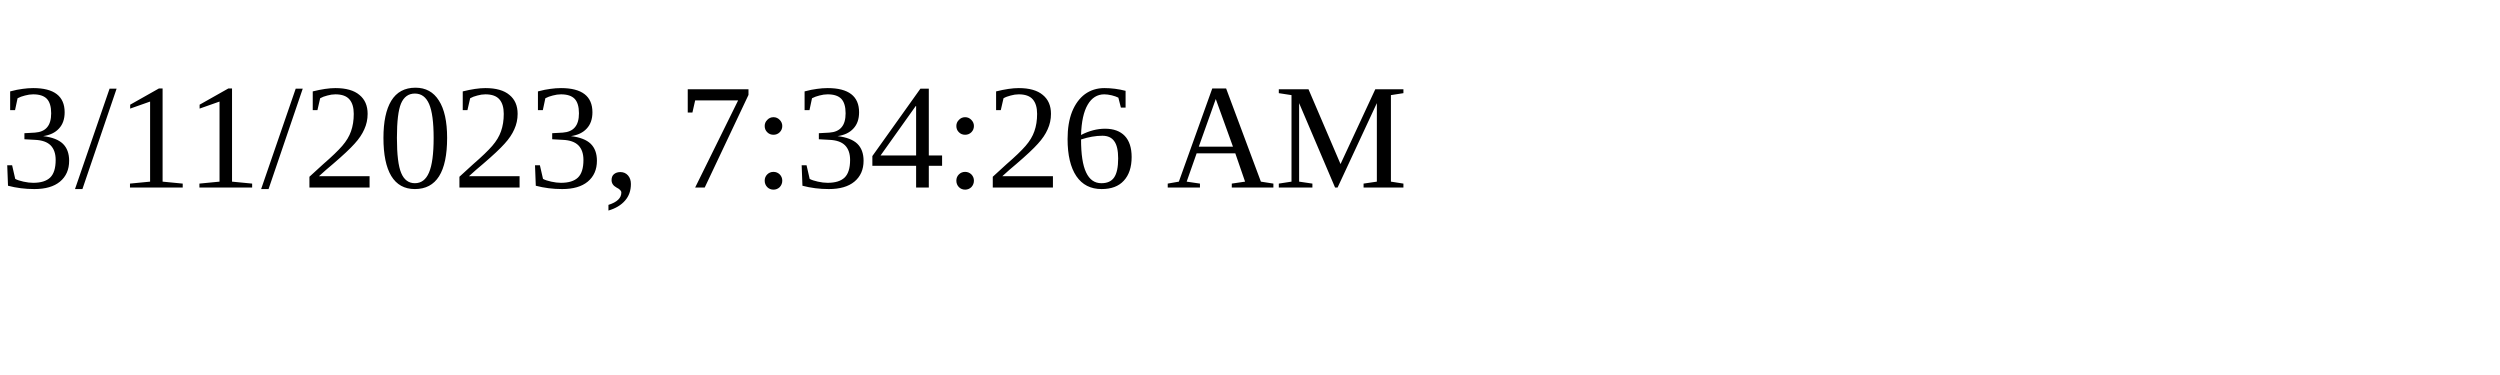
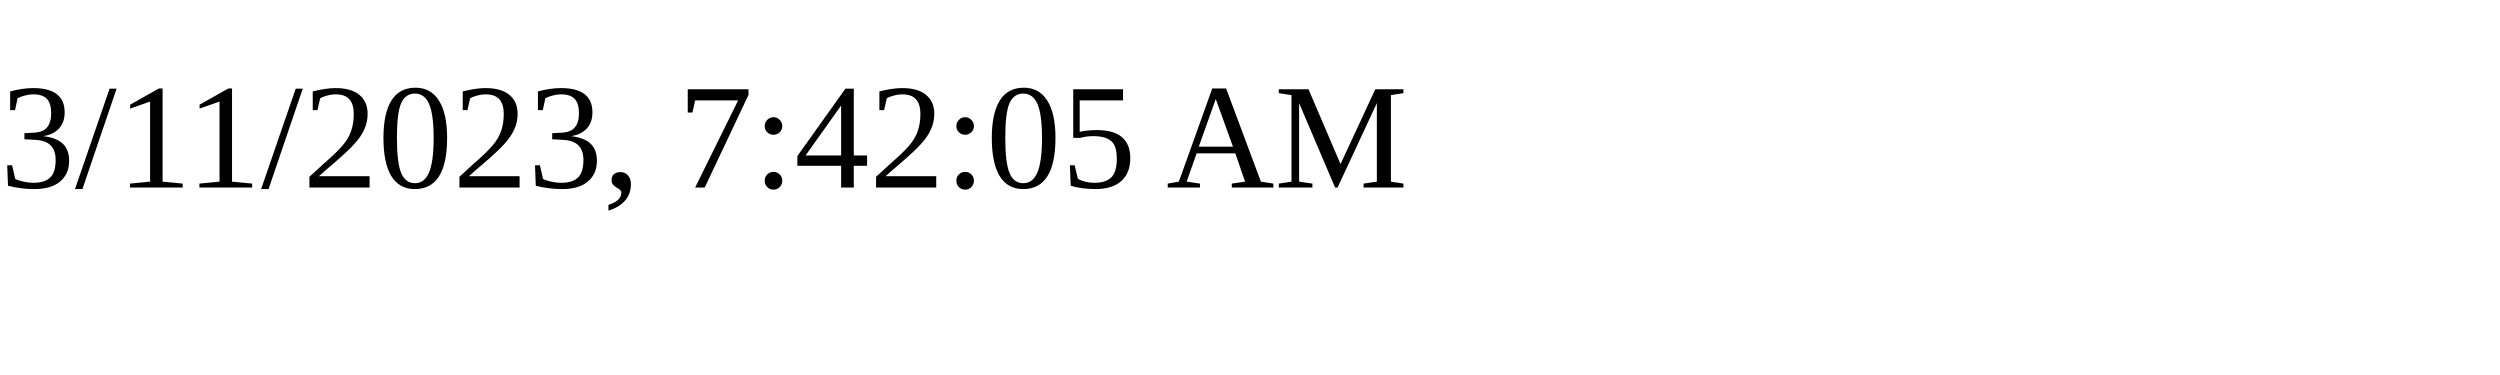
<svg xmlns="http://www.w3.org/2000/svg" height="30" width="200">
-   <text x="0" y="15">3/11/2023, 7:34:26 AM</text>
+   <text x="0" y="15">3/11/2023, 7:42:05 AM</text>
</svg>
